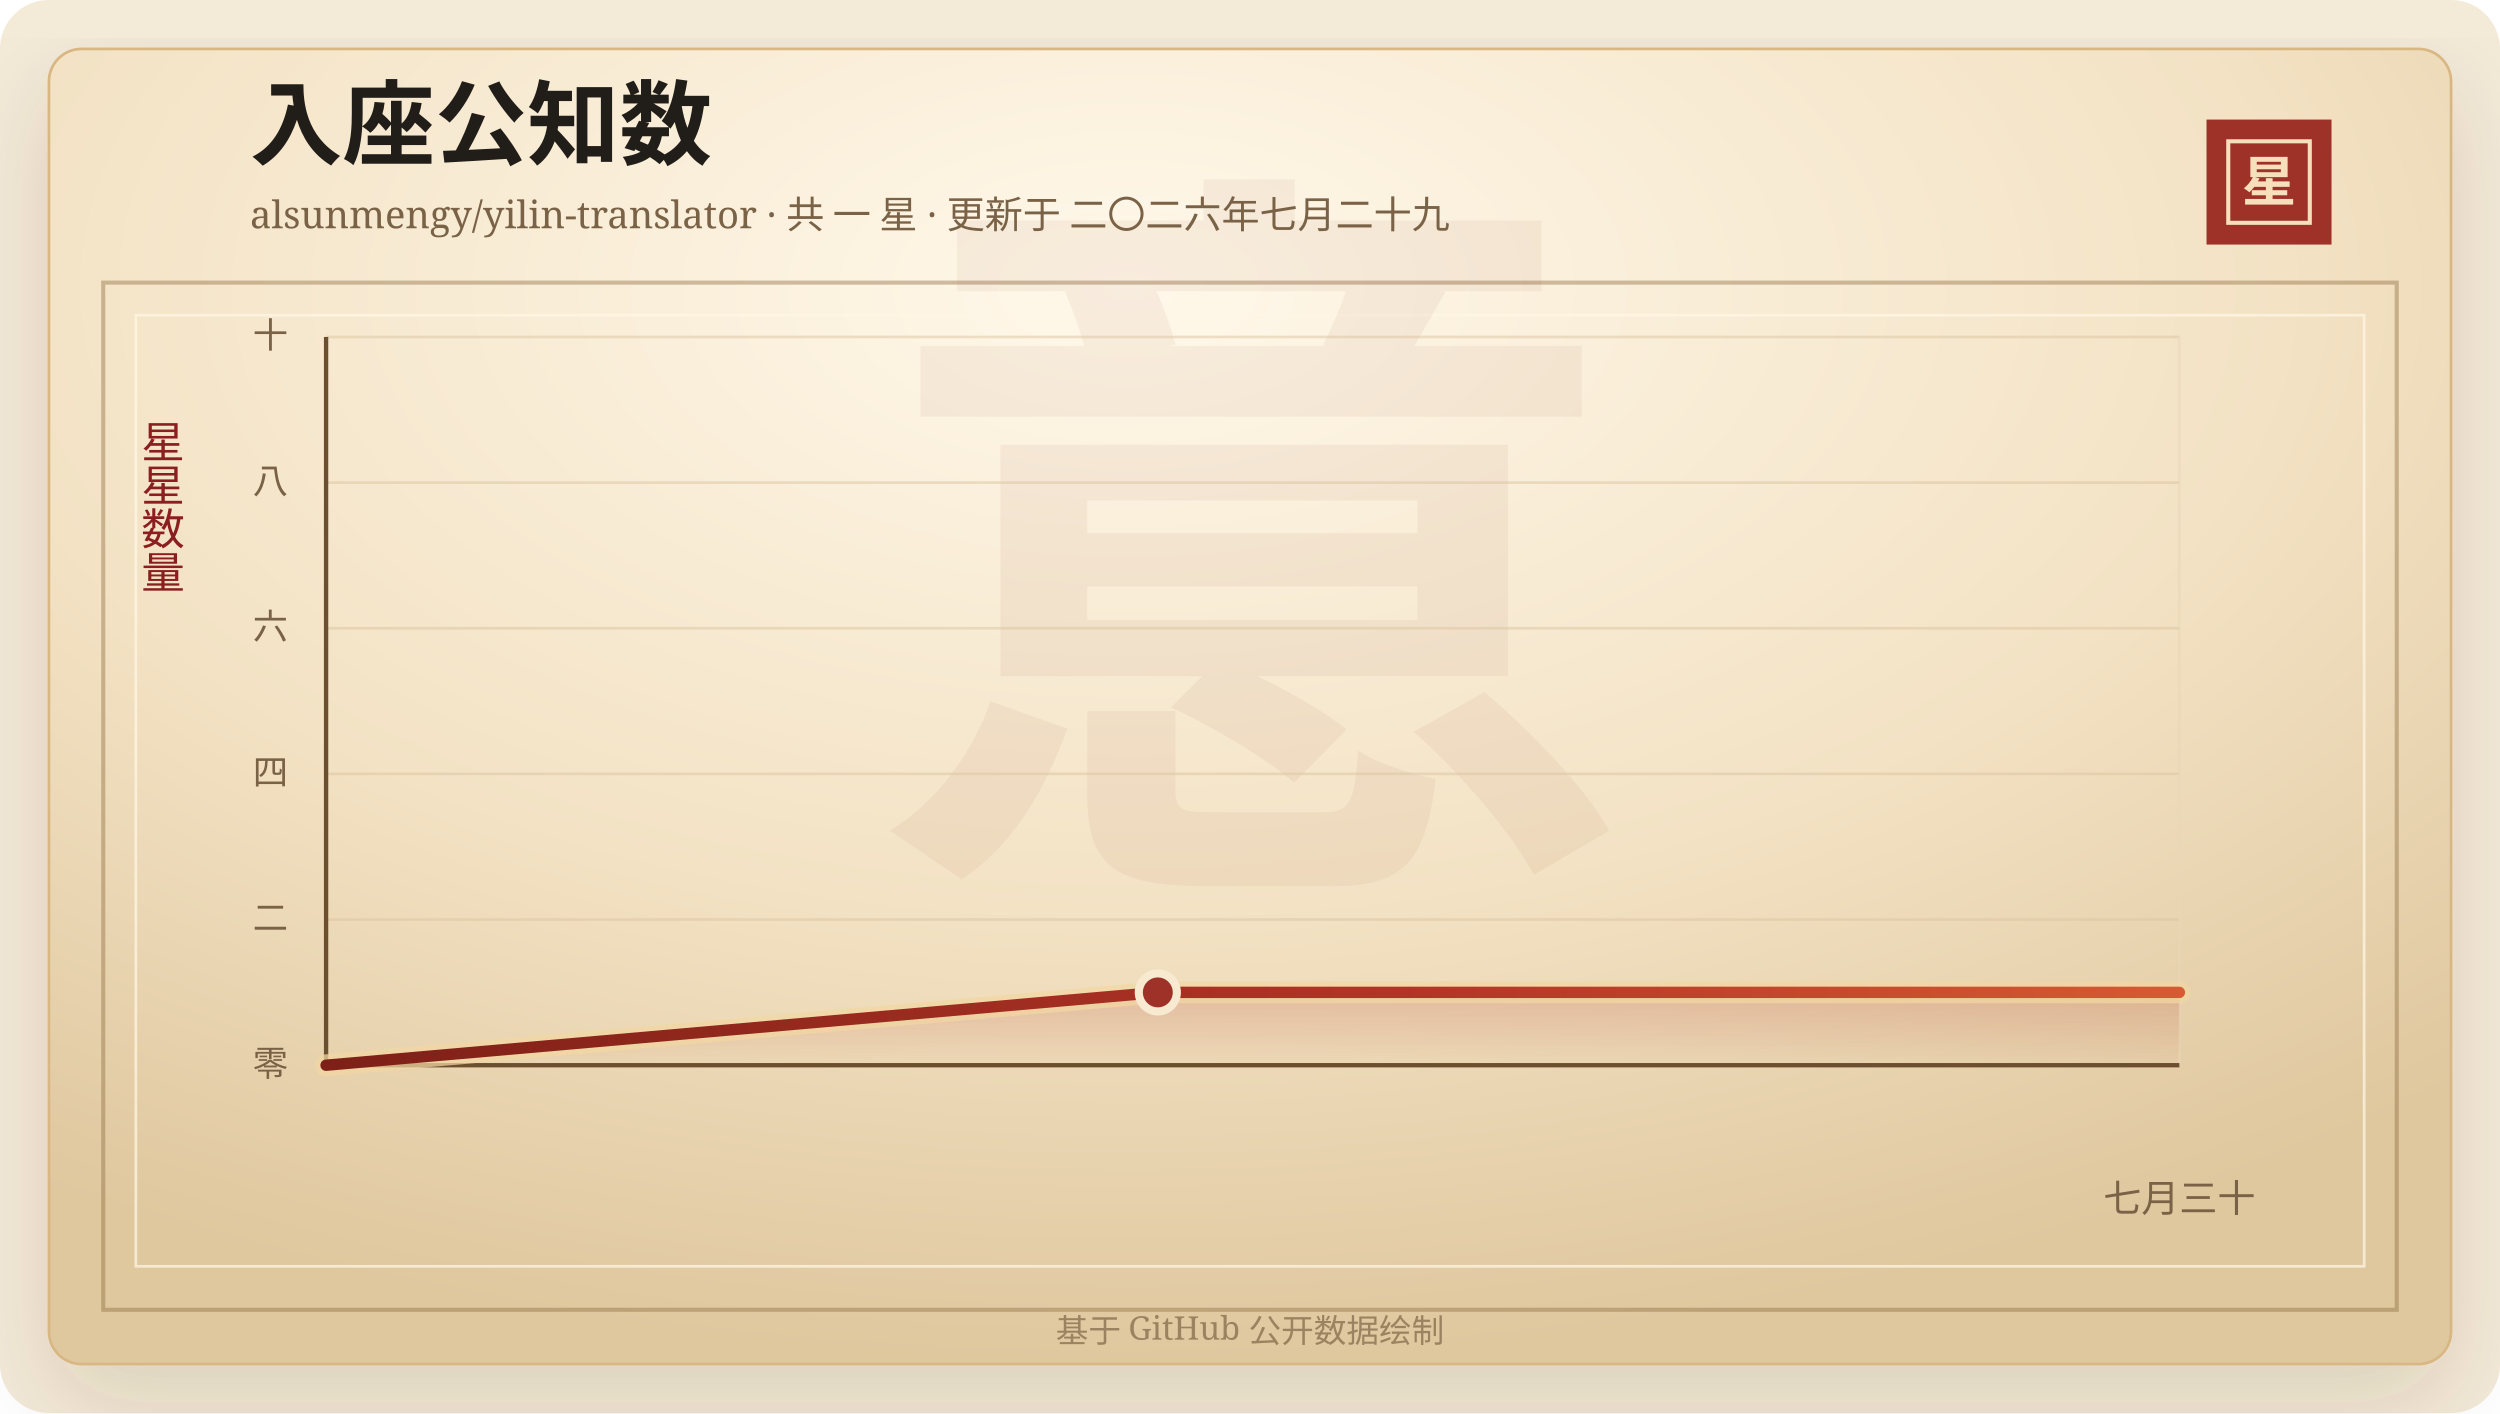
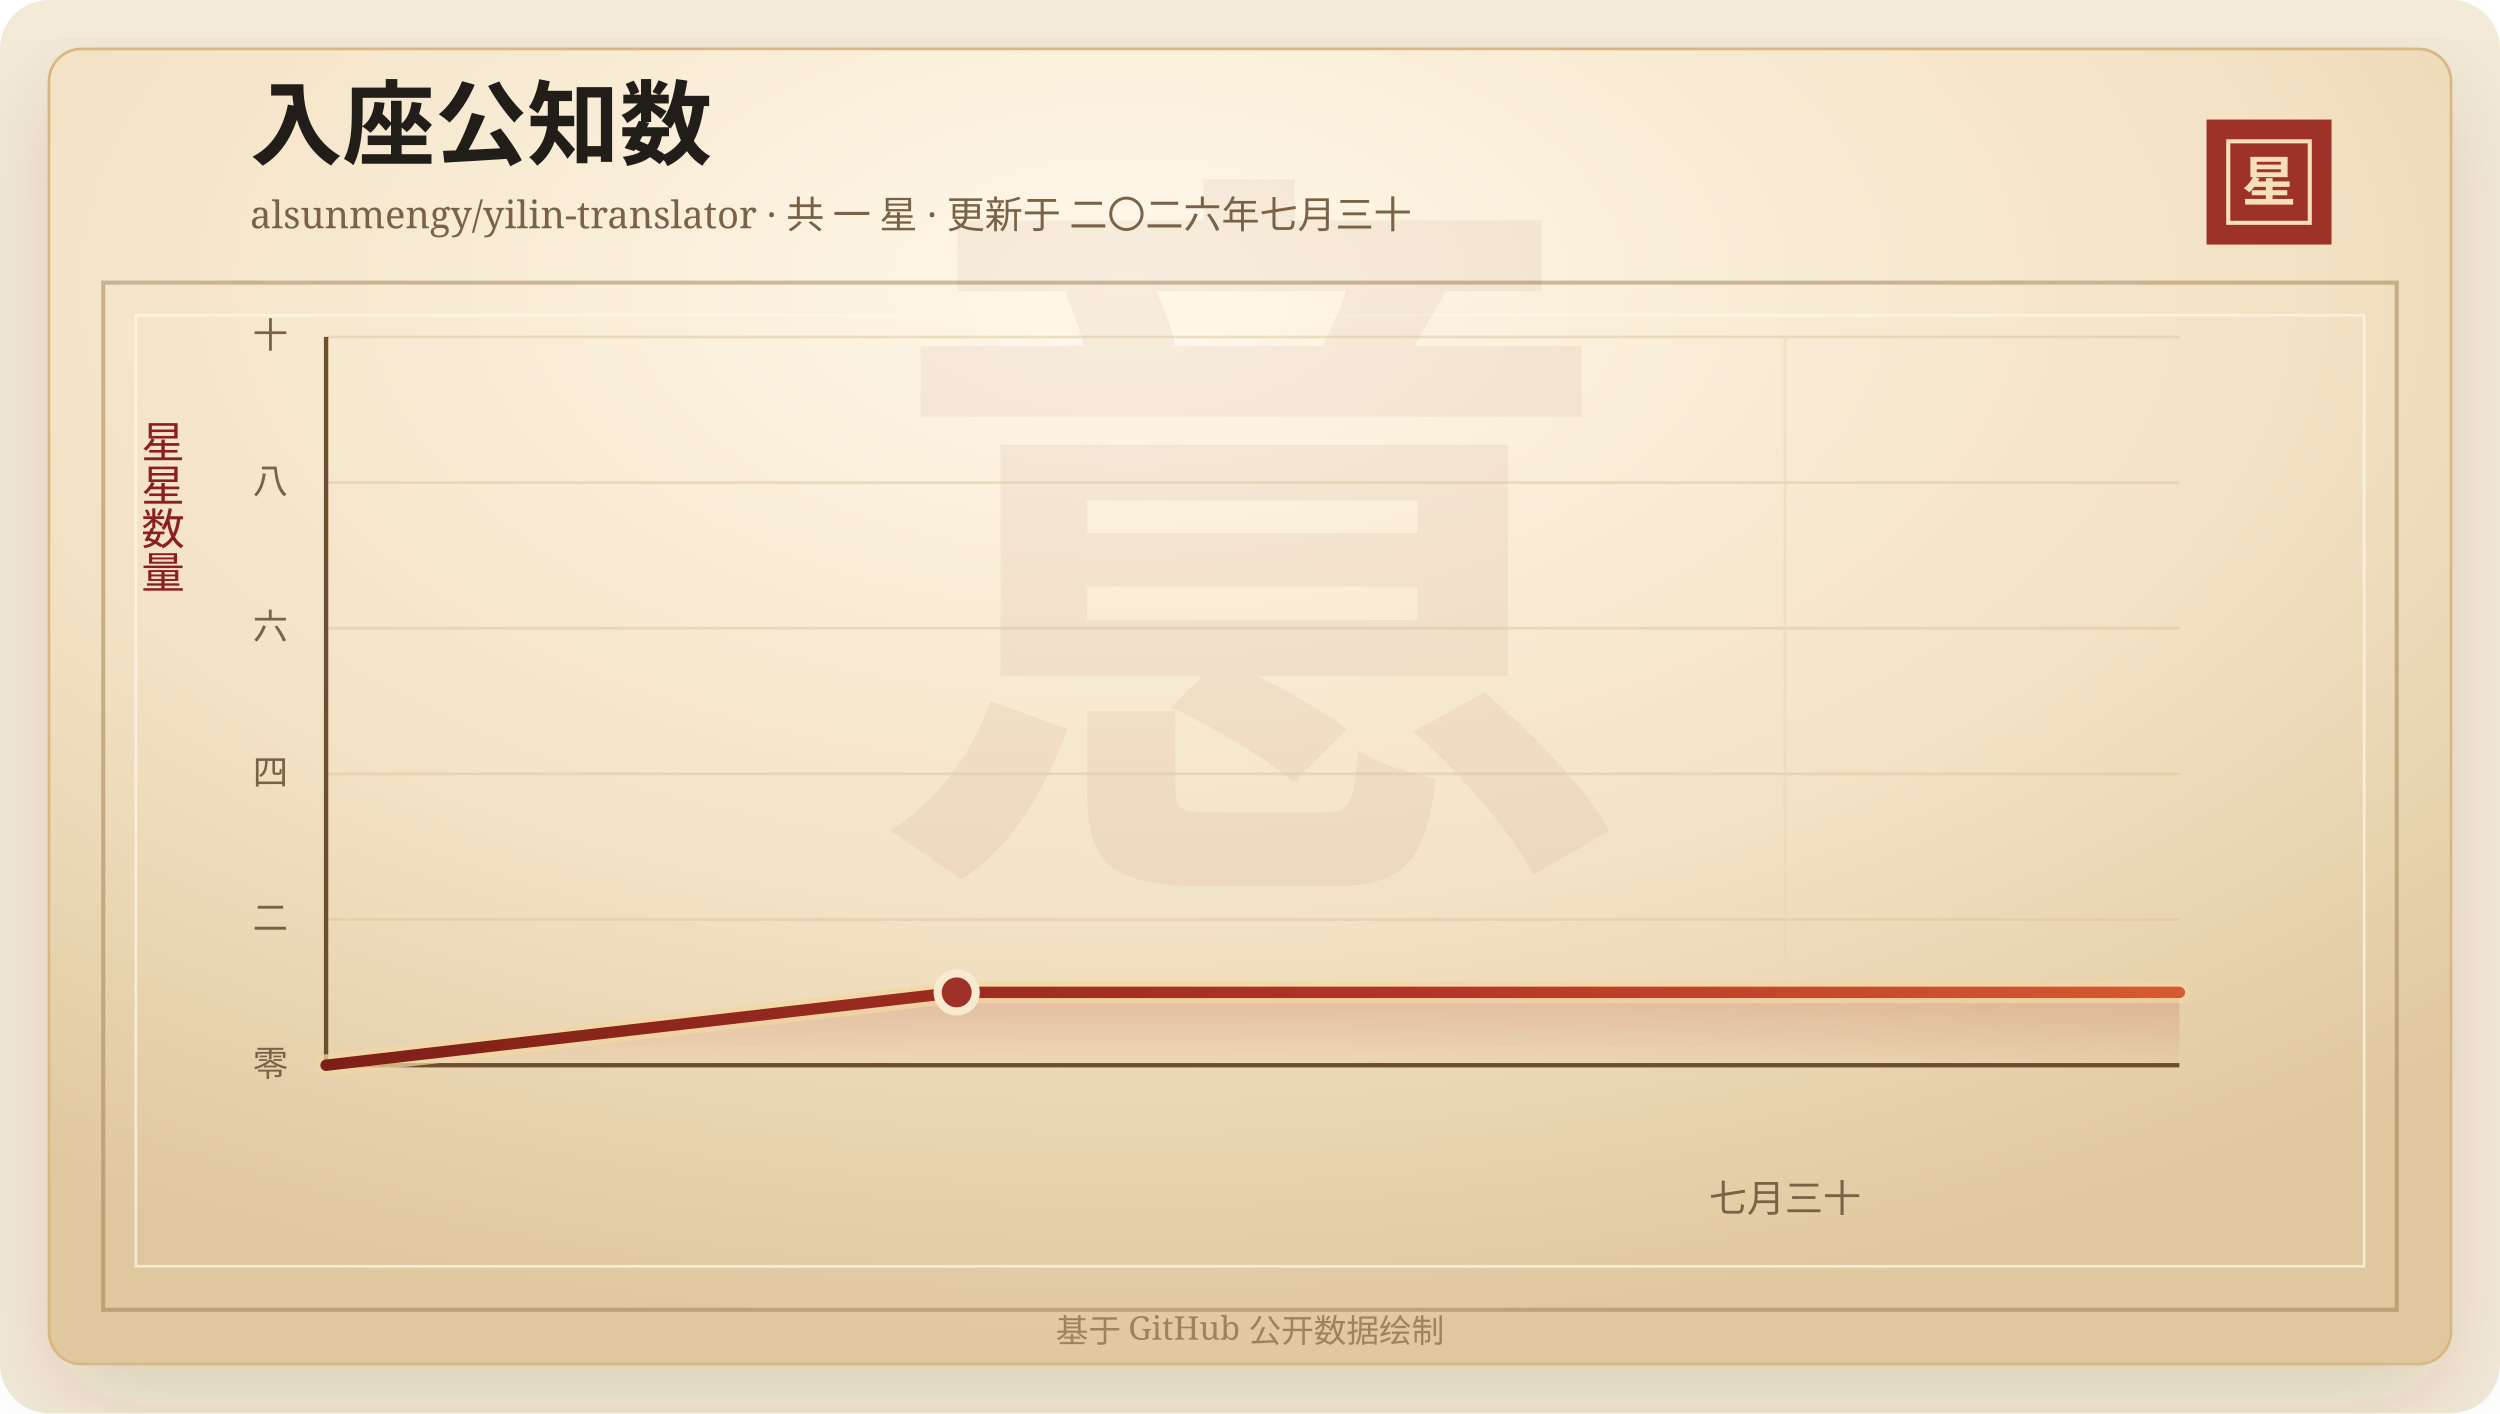
<svg xmlns="http://www.w3.org/2000/svg" width="920" height="520" viewBox="0 0 920 520" role="img" aria-labelledby="title desc">
  <defs>
    <linearGradient id="line" x1="0" x2="1" y1="0" y2="0">
      <stop offset="0%" stop-color="#7d2017" />
      <stop offset="58%" stop-color="#b33426" />
      <stop offset="100%" stop-color="#d65a32" />
    </linearGradient>
    <linearGradient id="area" x1="0" x2="0" y1="0" y2="1">
      <stop offset="0%" stop-color="#b33426" stop-opacity="0.2" />
      <stop offset="100%" stop-color="#b33426" stop-opacity="0" />
    </linearGradient>
    <radialGradient id="paper" cx="45%" cy="18%" r="82%">
      <stop offset="0%" stop-color="#fff8ea" />
      <stop offset="58%" stop-color="#f3e2c4" />
      <stop offset="100%" stop-color="#dfc79e" />
    </radialGradient>
    <filter id="shadow" x="-20%" y="-20%" width="140%" height="140%">
      <feDropShadow dx="0" dy="14" stdDeviation="18" flood-color="#3b2a20" flood-opacity="0.14" />
    </filter>
  </defs>
  <rect width="920" height="520" rx="18" fill="#f4ead8" />
  <rect x="18" y="18" width="884" height="484" rx="12" fill="url(#paper)" stroke="#d8b783" filter="url(#shadow)" />
  <rect x="38" y="104" width="844" height="378" fill="none" stroke="#8c6b3f" stroke-opacity="0.42" stroke-width="1.5" />
  <rect x="50" y="116" width="820" height="350" fill="none" stroke="#fff7e5" stroke-opacity="0.72" />
  <text x="460" y="304" text-anchor="middle" fill="#8c342a" fill-opacity="0.06" font-family="Songti SC, STSong, SimSun, serif" font-size="280" font-weight="700">意</text>
  <text x="92" y="58" fill="#211d18" font-family="Songti SC, STSong, SimSun, serif" font-size="34" font-weight="700">入座公知数</text>
-   <text x="92" y="84" fill="#7a6247" font-family="Songti SC, STSong, SimSun, serif" font-size="14.0">alsunmengy/yilin-translator · 共 一 星 · 更新于 二〇二六年七月二十九</text>
+   <text x="92" y="84" fill="#7a6247" font-family="Songti SC, STSong, SimSun, serif" font-size="14.0">alsunmengy/yilin-translator · 共 一 星 · 更新于 二〇二六年七月三十</text>
  <rect x="812" y="44" width="46" height="46" fill="#9e3228" />
  <rect x="820" y="52" width="30" height="30" fill="none" stroke="#f6dfba" stroke-width="1.5" />
  <text x="835" y="74" text-anchor="middle" fill="#f6dfba" font-family="Songti SC, STSong, SimSun, serif" font-size="20" font-weight="700">星</text>
  <text x="60" y="166" text-anchor="middle" fill="#8b1e1e" font-family="Songti SC, STSong, SimSun, serif" font-size="16" writing-mode="vertical-rl">星星数量</text>
  <line x1="120" y1="392.00" x2="802" y2="392.00" stroke="#d9c29e" stroke-opacity="0.48" />
  <text x="106" y="396.00" text-anchor="end" fill="#7a6247" font-family="Songti SC, STSong, SimSun, serif" font-size="13">零</text>
  <line x1="120" y1="338.40" x2="802" y2="338.40" stroke="#d9c29e" stroke-opacity="0.48" />
  <text x="106" y="342.40" text-anchor="end" fill="#7a6247" font-family="Songti SC, STSong, SimSun, serif" font-size="13">二</text>
  <line x1="120" y1="284.80" x2="802" y2="284.80" stroke="#d9c29e" stroke-opacity="0.48" />
  <text x="106" y="288.80" text-anchor="end" fill="#7a6247" font-family="Songti SC, STSong, SimSun, serif" font-size="13">四</text>
  <line x1="120" y1="231.20" x2="802" y2="231.20" stroke="#d9c29e" stroke-opacity="0.48" />
  <text x="106" y="235.20" text-anchor="end" fill="#7a6247" font-family="Songti SC, STSong, SimSun, serif" font-size="13">六</text>
  <line x1="120" y1="177.60" x2="802" y2="177.60" stroke="#d9c29e" stroke-opacity="0.48" />
  <text x="106" y="181.60" text-anchor="end" fill="#7a6247" font-family="Songti SC, STSong, SimSun, serif" font-size="13">八</text>
  <line x1="120" y1="124.00" x2="802" y2="124.00" stroke="#d9c29e" stroke-opacity="0.48" />
  <text x="106" y="128.00" text-anchor="end" fill="#7a6247" font-family="Songti SC, STSong, SimSun, serif" font-size="13">十</text>
-   <line x1="802.00" y1="124" x2="802.00" y2="392" stroke="#ead6b7" stroke-opacity="0.54" />
-   <text x="802.00" y="446" text-anchor="middle" fill="#7a6247" font-family="Songti SC, STSong, SimSun, serif" font-size="14">七月三十</text>
+   <line x1="656.86" y1="124" x2="656.86" y2="392" stroke="#ead6b7" stroke-opacity="0.54" />
+   <text x="656.86" y="446" text-anchor="middle" fill="#7a6247" font-family="Songti SC, STSong, SimSun, serif" font-size="14">七月三十</text>
  <line x1="120" y1="392" x2="802" y2="392" stroke="#6c4f2e" stroke-width="1.6" />
  <line x1="120" y1="124" x2="120" y2="392" stroke="#6c4f2e" stroke-width="1.6" />
-   <polygon points="120.00,392.00 120.00,392.00 426.08,365.20 802.00,365.20 802.00,392.00" fill="url(#area)" />
-   <polyline points="120.00,392.00 426.08,365.20 802.00,365.20" fill="none" stroke="#f3d7a2" stroke-width="8" stroke-linecap="round" stroke-linejoin="round" opacity="0.72" />
-   <polyline points="120.00,392.00 426.08,365.20 802.00,365.20" fill="none" stroke="url(#line)" stroke-width="4.2" stroke-linecap="round" stroke-linejoin="round" />
-   <circle cx="426.08" cy="365.20" r="7" fill="#9e3228" stroke="#f7ead1" stroke-width="3" />
+   <polygon points="120.00,392.00 120.00,392.00 352.06,365.20 802.00,365.20 802.00,392.00" fill="url(#area)" />
+   <polyline points="120.00,392.00 352.06,365.20 802.00,365.20" fill="none" stroke="#f3d7a2" stroke-width="8" stroke-linecap="round" stroke-linejoin="round" opacity="0.72" />
+   <polyline points="120.00,392.00 352.06,365.20 802.00,365.20" fill="none" stroke="url(#line)" stroke-width="4.2" stroke-linecap="round" stroke-linejoin="round" />
+   <circle cx="352.06" cy="365.20" r="7" fill="#9e3228" stroke="#f7ead1" stroke-width="3" />
  <text x="460" y="494" text-anchor="middle" fill="#9b8361" font-family="Songti SC, STSong, SimSun, serif" font-size="12">基于 GitHub 公开数据绘制</text>
</svg>
